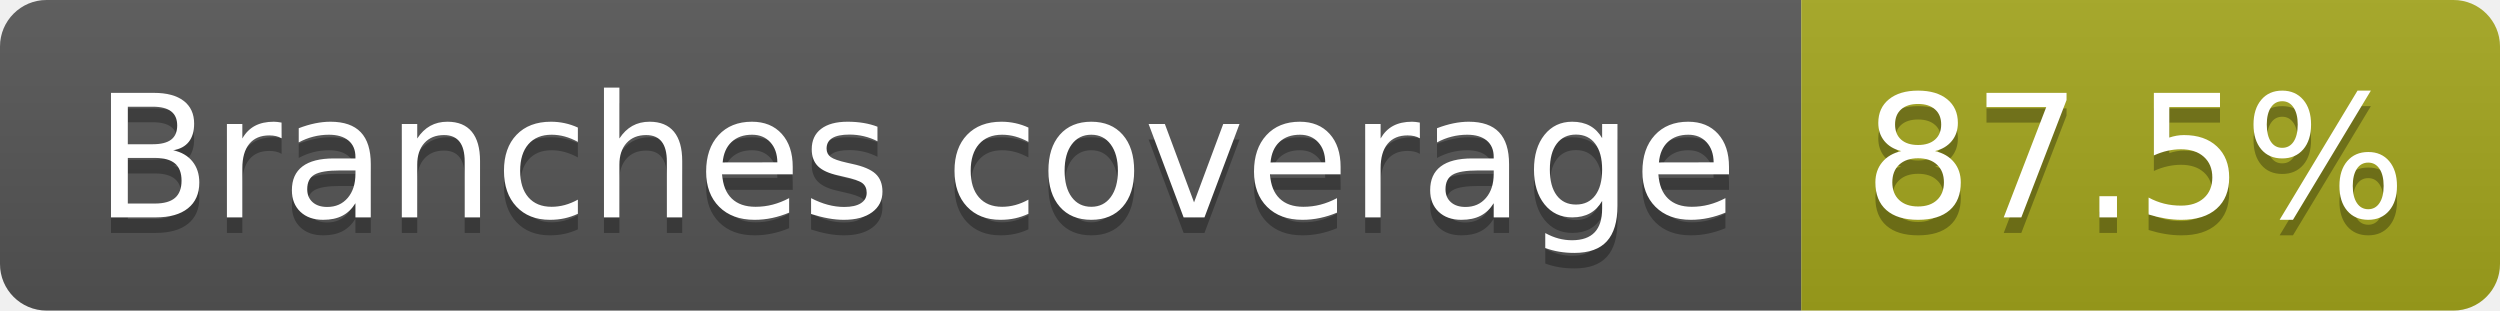
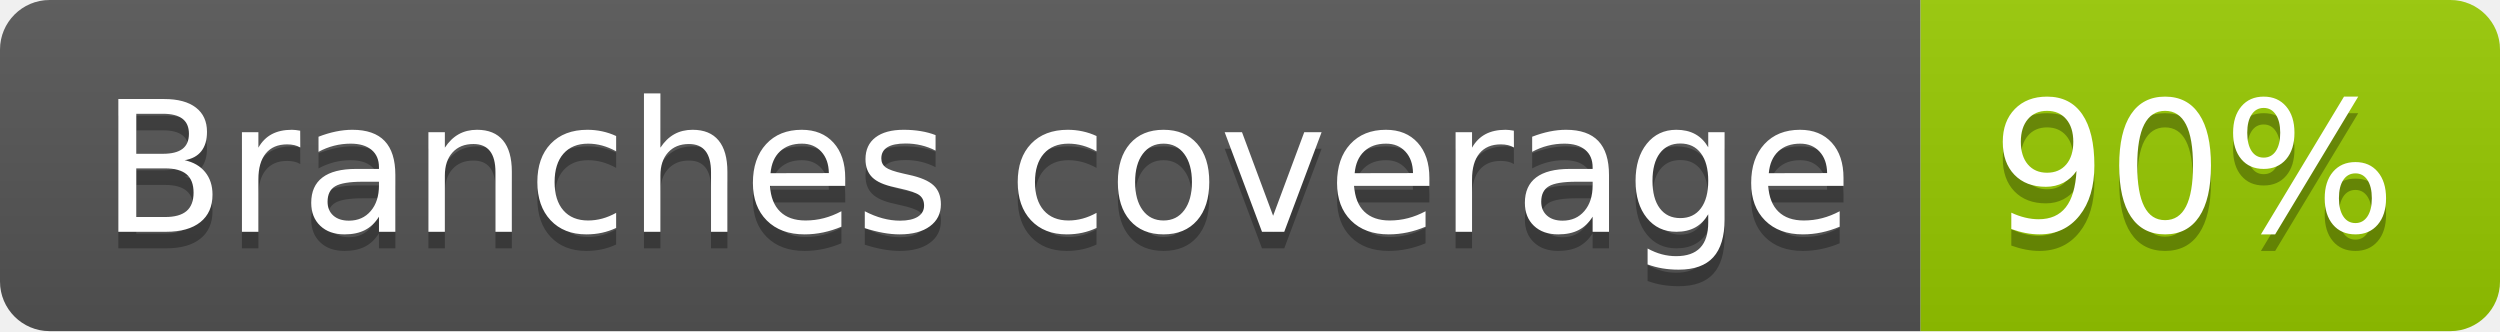
- <svg xmlns="http://www.w3.org/2000/svg" width="161" height="20" role="img" aria-label="Branches coverage: 87.5%">
+ <svg xmlns="http://www.w3.org/2000/svg" width="151" height="20" role="img" aria-label="Branches coverage: 90%">
  <linearGradient id="s" x2="0" y2="100%">
    <stop offset="0" stop-color="#bbb" stop-opacity=".1" />
    <stop offset="1" stop-opacity=".1" />
  </linearGradient>
  <clipPath id="r">
-     <rect width="161" height="20" rx="3" fill="#fff" />
+     <rect width="151" height="20" rx="3" fill="#fff" />
  </clipPath>
  <g clip-path="url(#r)">
    <rect width="116" height="20" fill="#555" />
-     <rect x="116" width="45" height="20" fill="#a4a61d" />
-     <rect width="161" height="20" fill="url(#s)" />
+     <rect x="116" width="35" height="20" fill="#97ca00" />
+     <rect width="151" height="20" fill="url(#s)" />
  </g>
  <g fill="#fff" text-anchor="middle" font-family="Verdana,Geneva,DejaVu Sans,sans-serif" text-rendering="geometricPrecision" font-size="110">
    <text aria-hidden="true" x="590" y="150" fill="#010101" fill-opacity=".3" transform="scale(.1)" textLength="1057">Branches coverage</text>
    <text x="590" y="140" transform="scale(.1)" fill="#fff" textLength="1057">Branches coverage</text>
-     <text aria-hidden="true" x="1375" y="150" fill="#010101" fill-opacity=".3" transform="scale(.1)" textLength="350">87.5%</text>
-     <text x="1375" y="140" transform="scale(.1)" fill="#fff" textLength="350">87.5%</text>
+     <text aria-hidden="true" x="1325" y="150" fill="#010101" fill-opacity=".3" transform="scale(.1)" textLength="245">90%</text>
+     <text x="1325" y="140" transform="scale(.1)" fill="#fff" textLength="245">90%</text>
  </g>
</svg>
